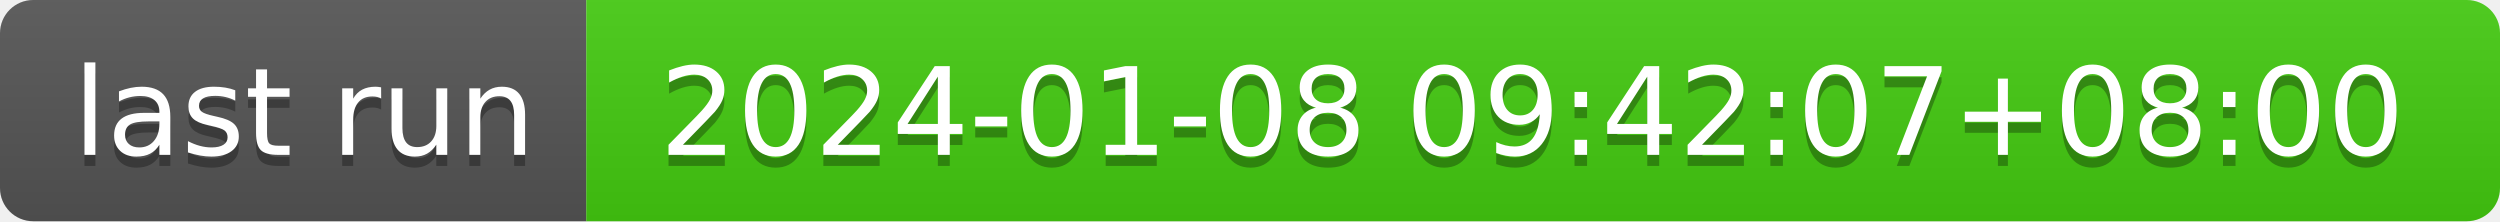
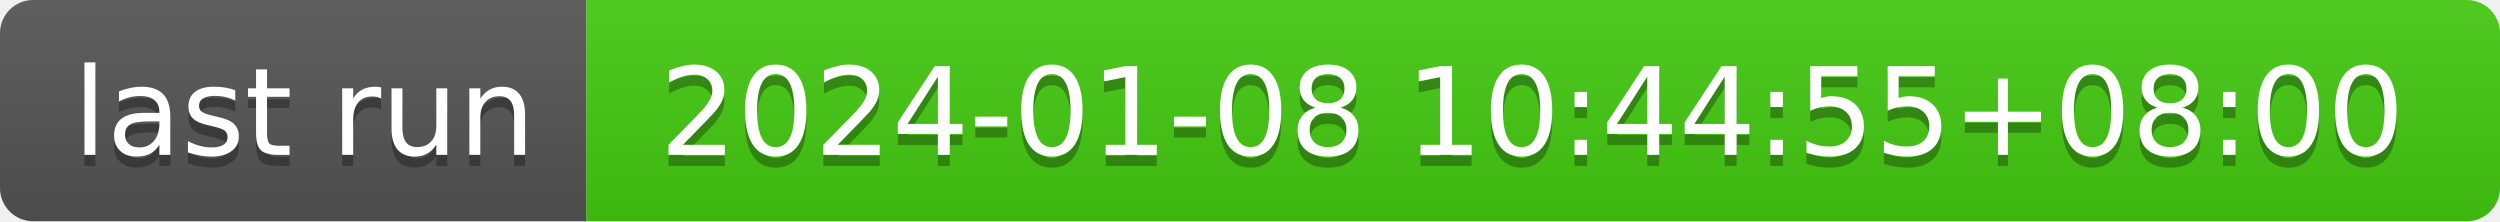
- <svg xmlns="http://www.w3.org/2000/svg" width="226" height="20" role="img" aria-label="last run: 2024-01-08 09:42:07+08:00">
+ <svg xmlns="http://www.w3.org/2000/svg" width="226" height="20" role="img" aria-label="last run: 2024-01-08 10:44:55+08:00">
  <linearGradient id="s" x2="0" y2="100%">
    <stop offset="0" stop-color="#bbb" stop-opacity=".1" />
    <stop offset="1" stop-opacity=".1" />
  </linearGradient>
  <clipPath id="r">
    <rect width="226" height="20" rx="3" fill="#fff" />
  </clipPath>
  <g clip-path="url(#r)">
    <rect width="53" height="20" fill="#555" />
    <rect x="53" width="173" height="20" fill="#4c1" />
    <rect width="226" height="20" fill="url(#s)" />
  </g>
  <g fill="#fff" text-anchor="middle" font-family="Verdana,Geneva,DejaVu Sans,sans-serif" text-rendering="geometricPrecision" font-size="110">
    <text aria-hidden="true" x="275" y="150" fill="#010101" fill-opacity=".3" transform="scale(.1)" textLength="430">last run</text>
    <text x="275" y="140" transform="scale(.1)" fill="#fff" textLength="430">last run</text>
-     <text aria-hidden="true" x="1385" y="150" fill="#010101" fill-opacity=".3" transform="scale(.1)" textLength="1630">2024-01-08 09:42:07+08:00</text>
-     <text x="1385" y="140" transform="scale(.1)" fill="#fff" textLength="1630">2024-01-08 09:42:07+08:00</text>
+     <text aria-hidden="true" x="1385" y="150" fill="#010101" fill-opacity=".3" transform="scale(.1)" textLength="1630">2024-01-08 10:44:55+08:00</text>
+     <text x="1385" y="140" transform="scale(.1)" fill="#fff" textLength="1630">2024-01-08 10:44:55+08:00</text>
  </g>
</svg>
